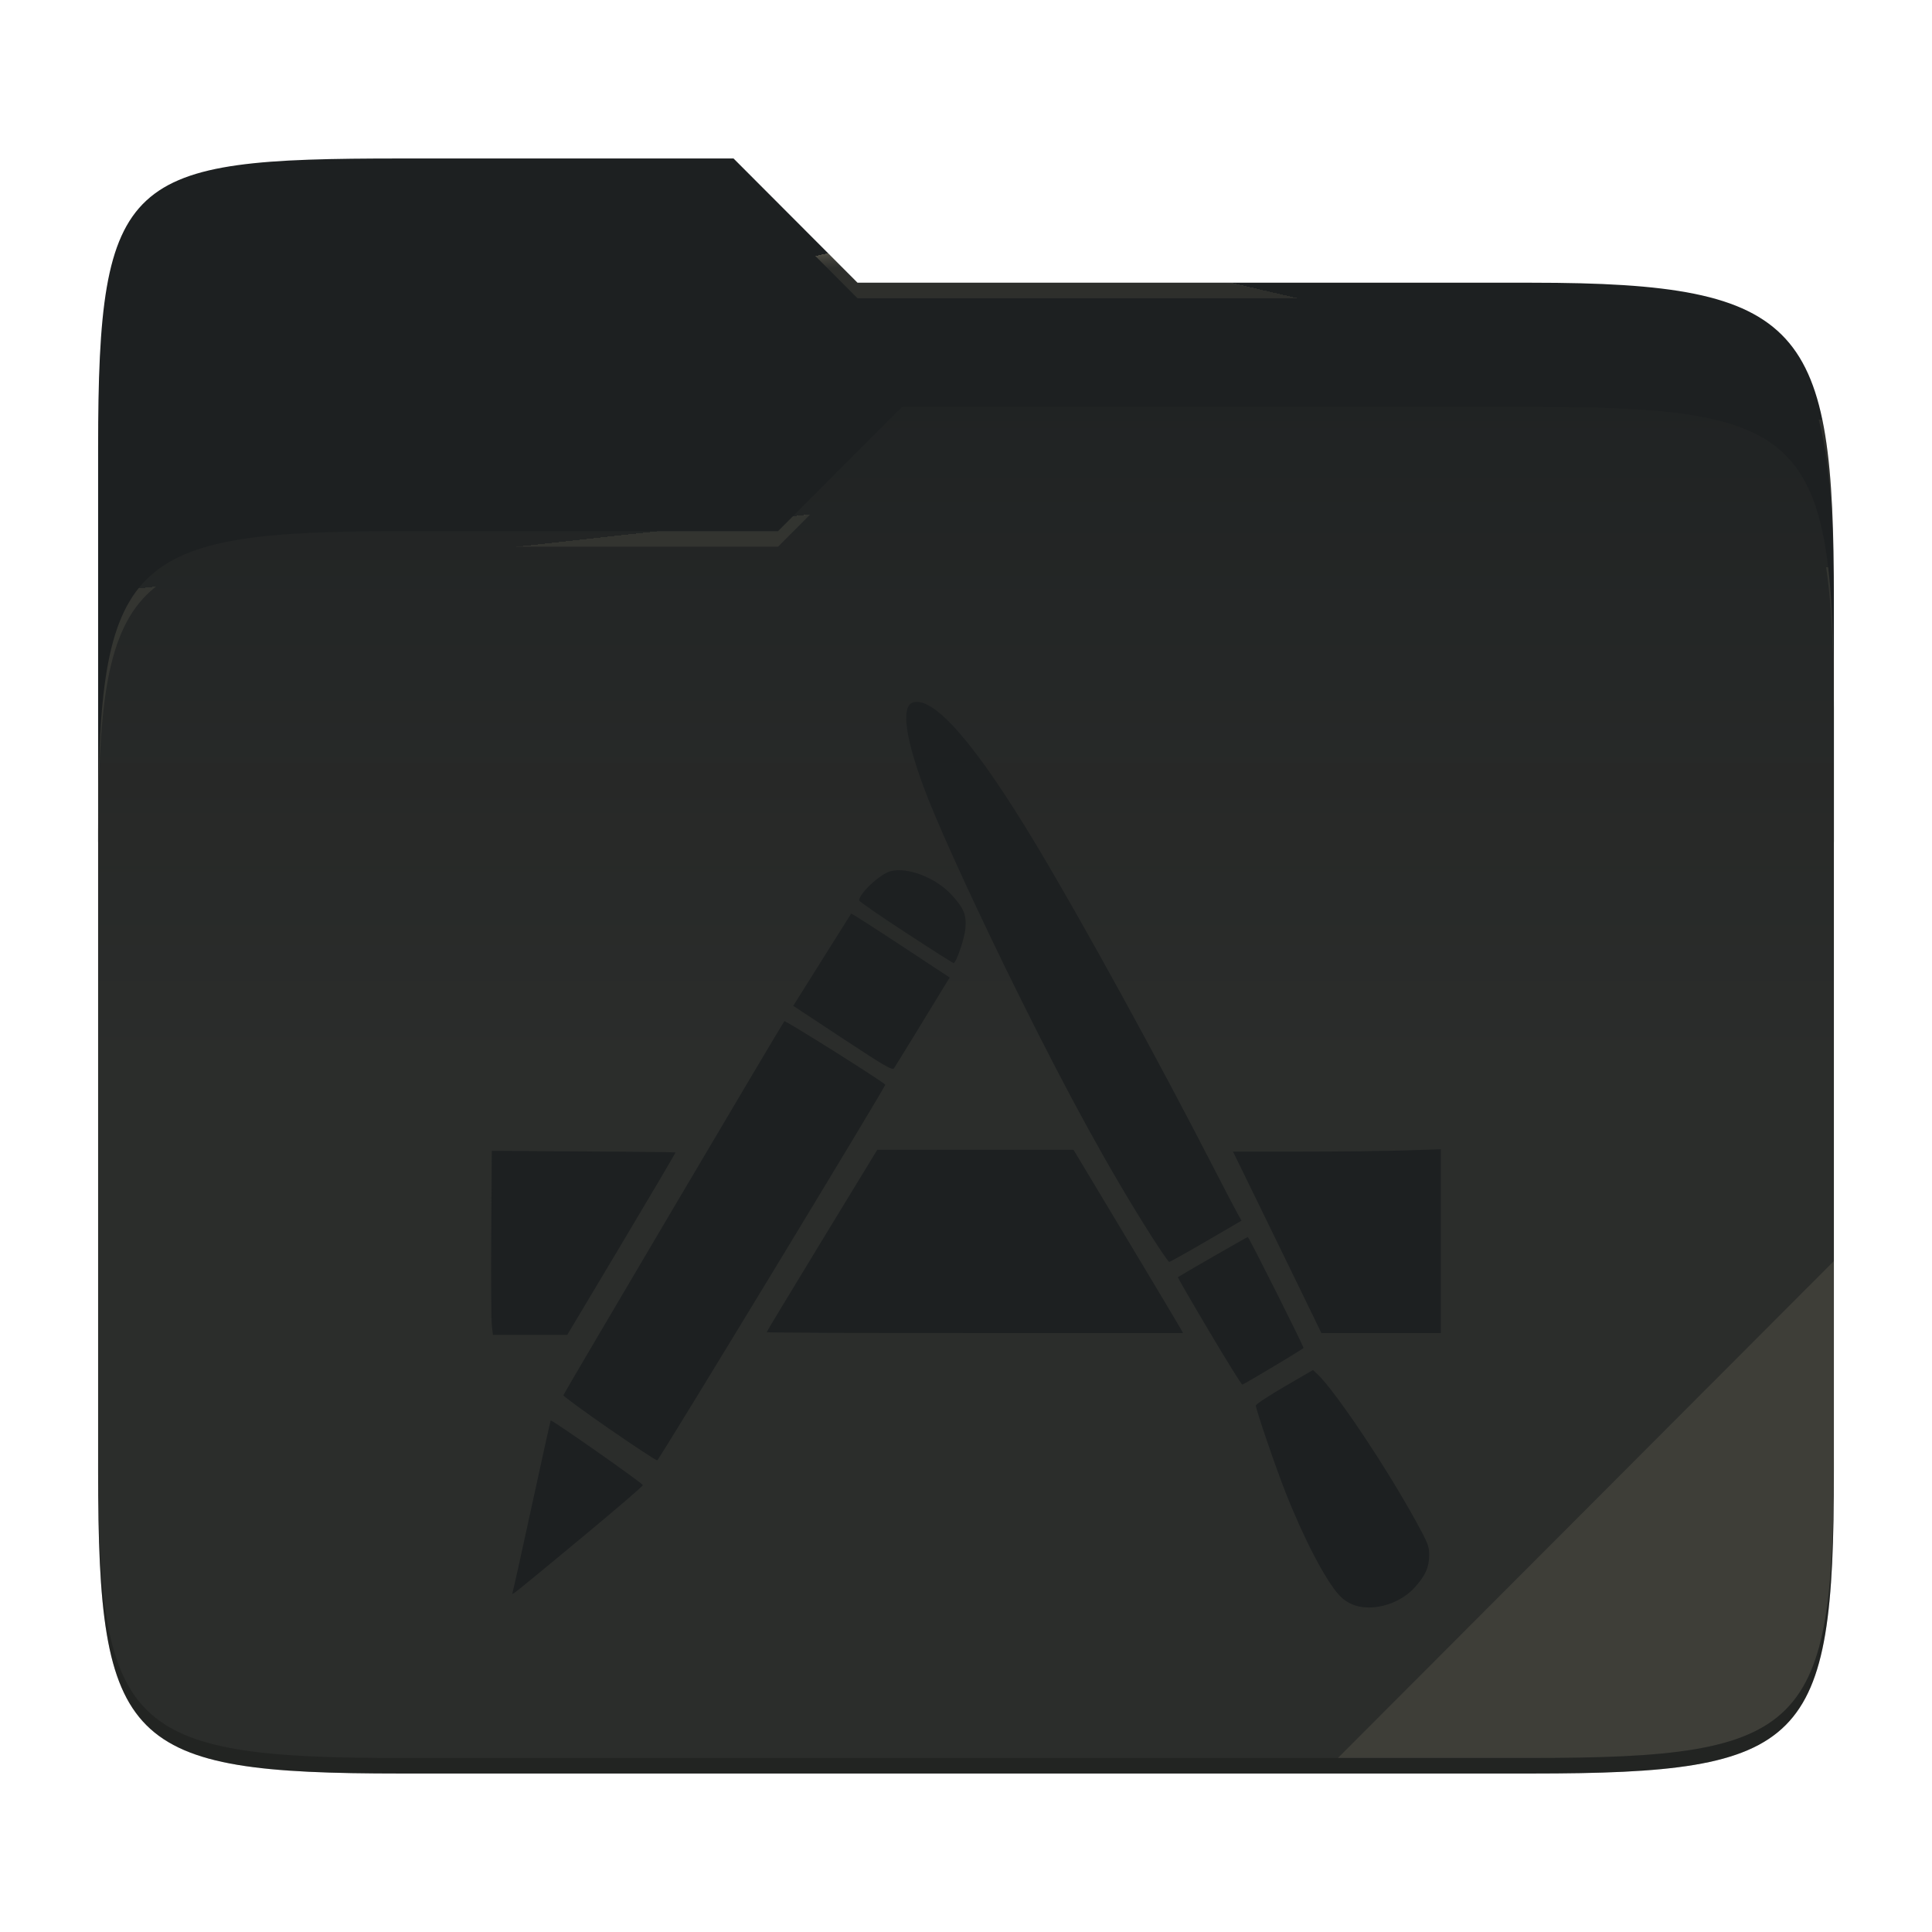
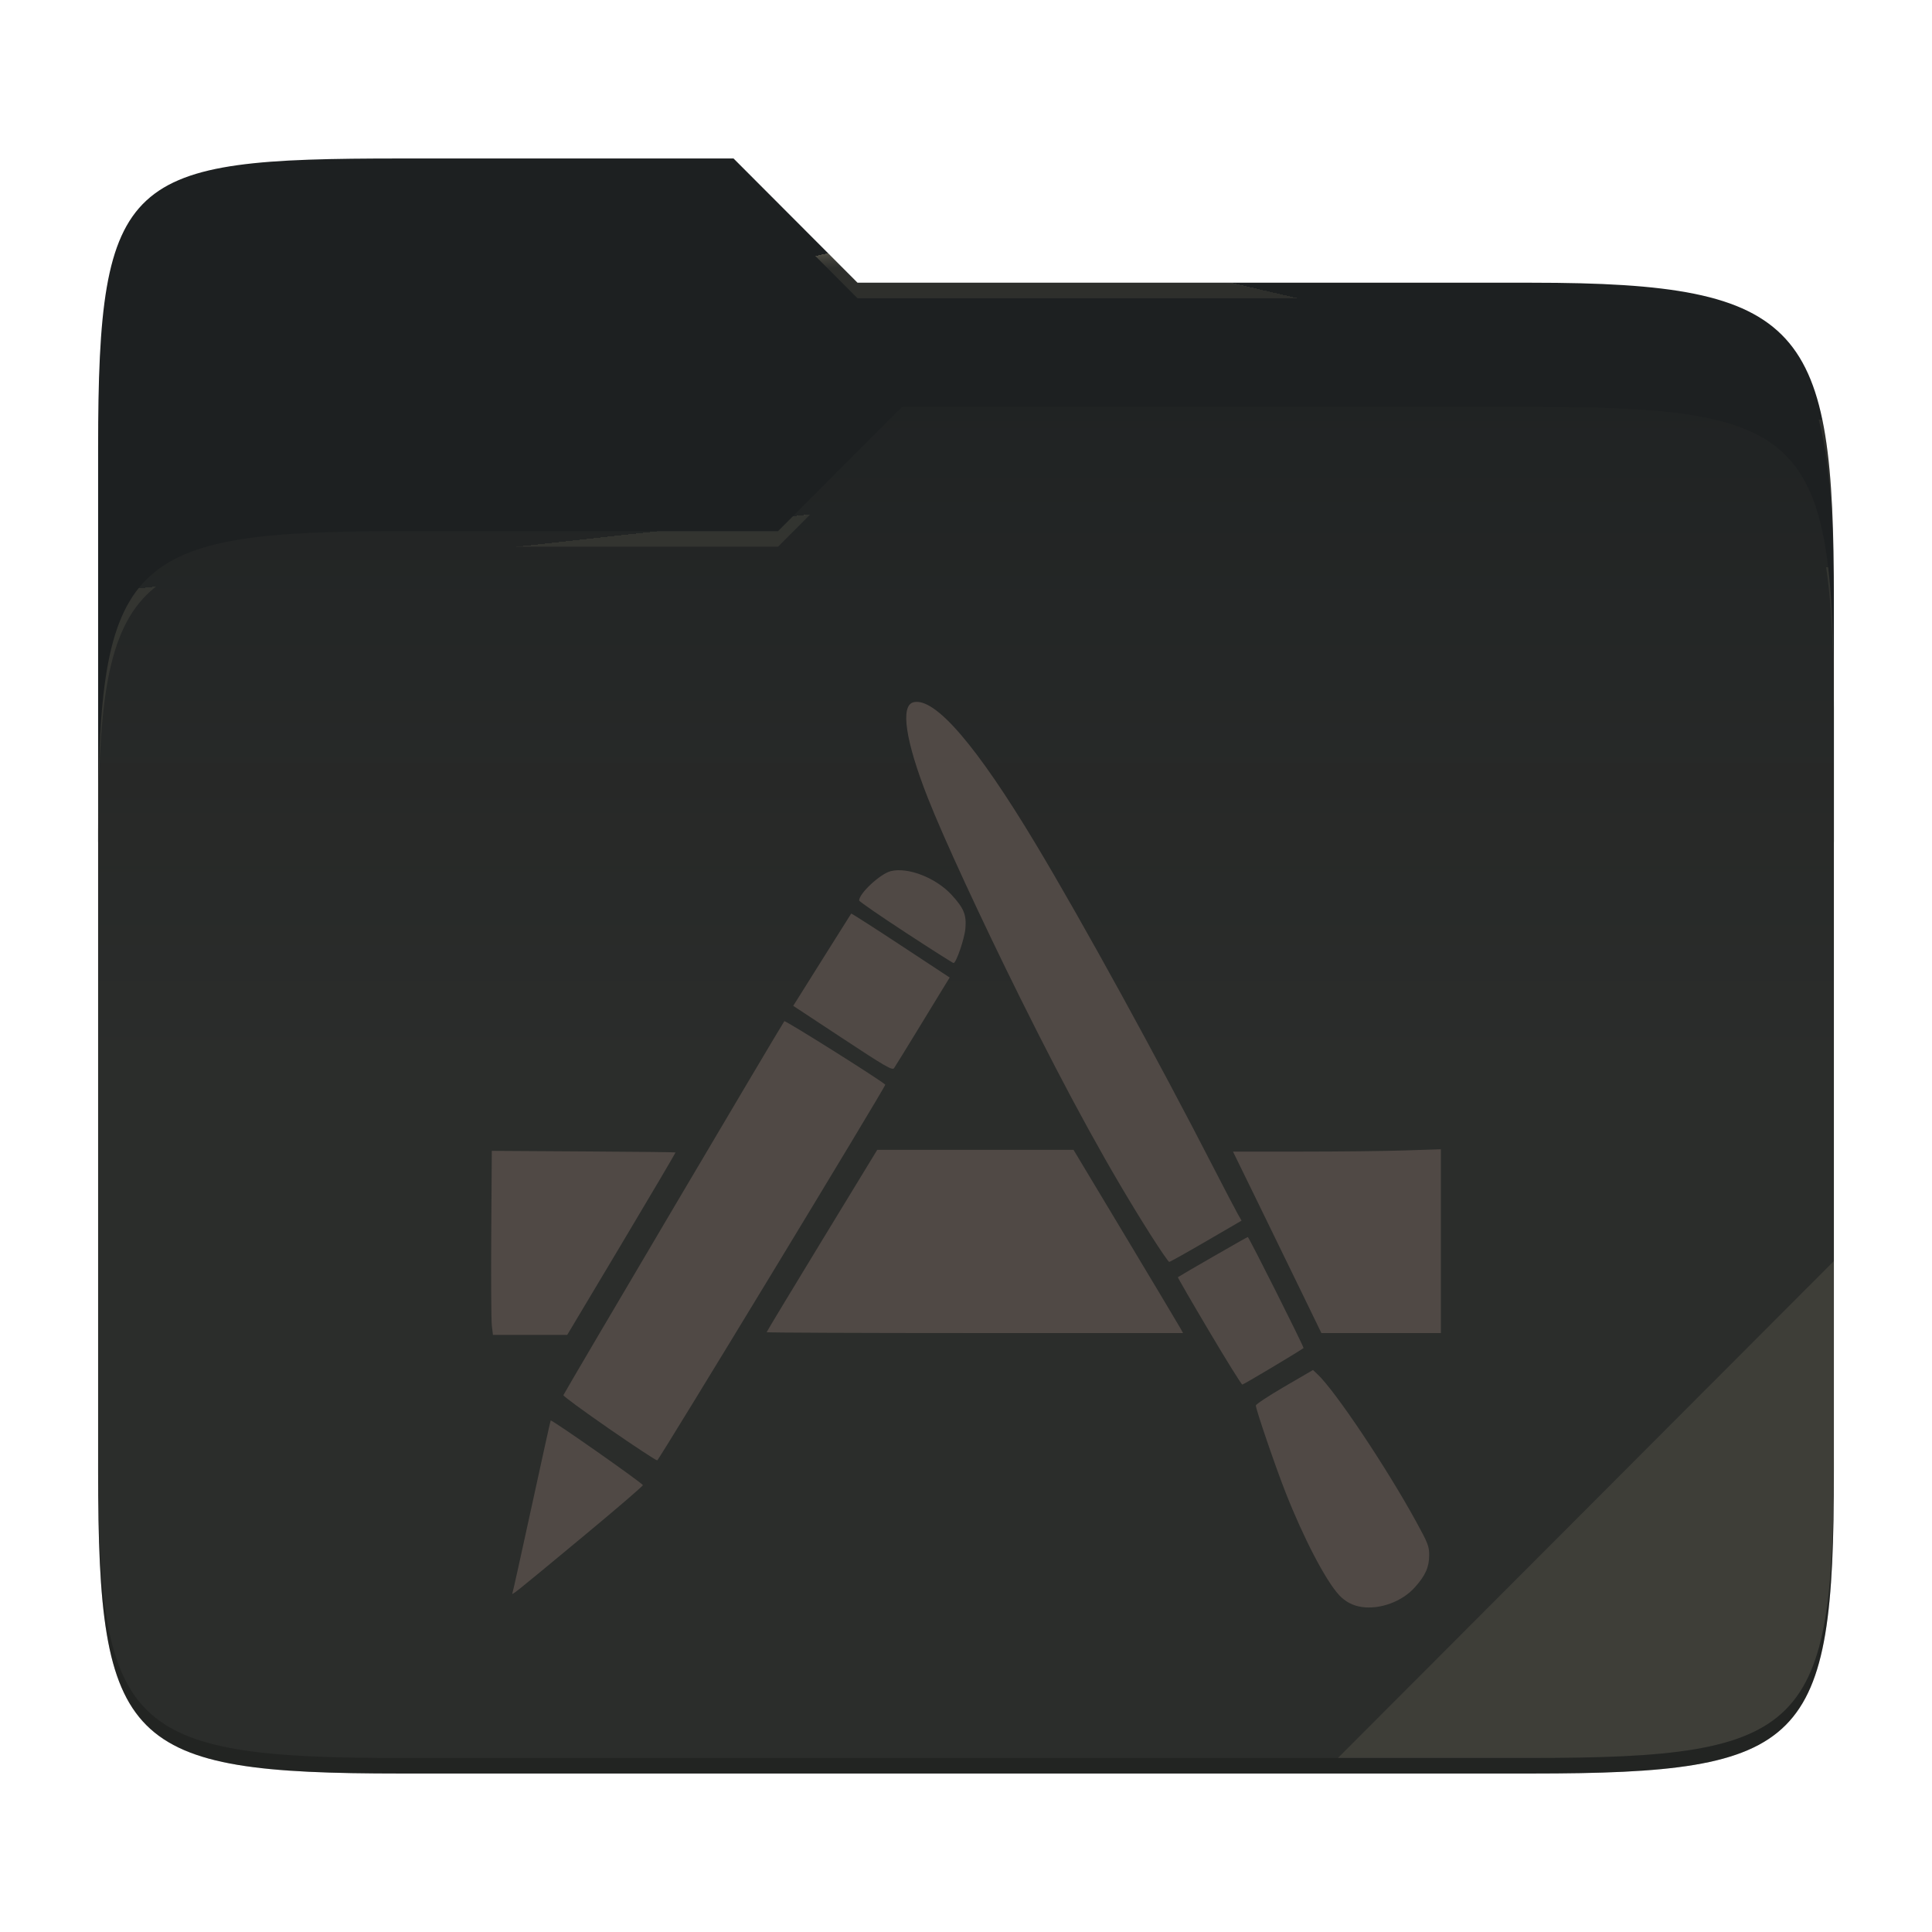
<svg xmlns="http://www.w3.org/2000/svg" style="isolation:isolate" width="256" height="256">
  <path fill="#1d2021" d="M53.039 21C16.724 21 13 23.055 13 59.371v52.167h230V79.563c0-36.316-3.724-42.102-40.039-42.102h-89.336L97.198 21H53.039z" />
  <path fill="#1d2021" d="M53.039 70.384C16.722 70.384 13 74.114 13 110.429v84.524C13 231.269 16.722 235 53.039 235h149.922c36.317 0 40.039-3.731 40.039-40.047V93.969c0-36.316-3.722-40.047-40.039-40.047H119.53l-16.438 16.462H53.039z" />
  <linearGradient id="a" x2="0" y1=".5" y2="-.5" gradientTransform="matrix(230 0 0 181.078 13 53.922)" gradientUnits="userSpaceOnUse">
    <stop offset="0%" stop-color="#ebdbb2" stop-opacity=".07" />
    <stop offset="67.282%" stop-color="#ebdbb2" stop-opacity="0" />
  </linearGradient>
  <path fill="url(#a)" d="M53.039 70.384C16.722 70.384 13 74.114 13 110.429v84.524C13 231.269 16.722 235 53.039 235h149.922c36.317 0 40.039-3.731 40.039-40.047V93.969c0-36.316-3.722-40.047-40.039-40.047H119.53l-16.438 16.462H53.039z" />
  <g opacity=".4">
    <radialGradient id="b" cx=".5" cy=".5" r=".272" fx=".5" fy=".136" gradientTransform="matrix(230 0 0 60.62 13 21)" gradientUnits="userSpaceOnUse">
      <stop offset="0%" stop-color="#ebdbb2" />
      <stop offset="100%" stop-color="#ebdbb2" stop-opacity=".204" />
    </radialGradient>
    <path fill="url(#b)" d="M53.039 21C16.724 21 13 23.055 13 59.371v2.059c0-36.316 3.724-38.373 40.039-38.373h44.159l16.427 16.461h89.336c36.315 0 40.039 5.786 40.039 42.102v-2.057c0-36.316-3.724-42.102-40.039-42.102h-89.336L97.198 21H53.039z" />
  </g>
  <g opacity=".4">
    <radialGradient id="c" cx=".5" cy=".5" r=".272" fx=".482" fy=".211" gradientTransform="matrix(230 0 0 58.565 13 53.922)" gradientUnits="userSpaceOnUse">
      <stop offset="0%" stop-color="#ebdbb2" />
      <stop offset="100%" stop-color="#ebdbb2" stop-opacity=".204" />
    </radialGradient>
    <path fill="url(#c)" d="M119.53 53.922l-16.438 16.462H53.039C16.724 70.384 13 74.112 13 110.427v2.06c0-36.316 3.724-40.046 40.039-40.046h50.053l16.438-16.46h83.431c36.315 0 40.039 3.727 40.039 40.043v-2.057c0-36.316-3.724-40.045-40.039-40.045H119.53z" />
  </g>
  <path fill="#ebdbb2" opacity=".1" d="M243 167.096l-65.715 65.845h25.676c36.315 0 40.039-3.727 40.039-40.043v-25.802z" />
  <path opacity=".2" d="M13 192.898v2.057C13 231.271 16.724 235 53.039 235h149.922c36.315 0 40.039-3.729 40.039-40.045v-2.057c0 36.316-3.724 40.043-40.039 40.043H53.039c-36.315 0-40.039-3.727-40.039-40.043z" />
-   <path fill="#1d2021" d="M180.432 212.932a4.959 4.959 0 0 1-2.982-1.564c-1.78-1.91-4.71-7.524-7.112-13.632-1.35-3.43-3.932-10.982-3.932-11.498 0-.162 1.704-1.288 3.786-2.5l3.786-2.204.594.556c2.352 2.208 9.122 12.322 13.07 19.524 1.58 2.88 1.738 3.29 1.732 4.478-.008 1.582-.506 2.686-1.914 4.252-1.686 1.876-4.594 2.946-7.028 2.588zm-112.522-1.88c.072-.194 1.224-5.39 2.562-11.55 1.336-6.158 2.46-11.234 2.496-11.28.12-.154 12.218 8.332 12.214 8.57 0 .13-3.498 3.134-7.77 6.678-9.62 7.98-9.66 8.012-9.502 7.582zm12.812-21.728c-3.37-2.33-6.102-4.336-6.07-4.456.08-.286 29.038-49.306 29.276-49.554.132-.138 12.786 7.818 13.378 8.41.128.128-29.98 49.728-30.22 49.784-.128.03-2.992-1.852-6.364-4.184zm79.48-12.954c-2.312-3.896-4.168-7.106-4.126-7.136.412-.29 9.168-5.324 9.262-5.324.144 0 7.496 14.64 7.388 14.716-.948.662-7.964 4.846-8.114 4.838-.114-.006-2.1-3.198-4.41-7.094zm-95.032-.734c-.08-.68-.114-6.166-.076-12.19l.072-10.952 12.138.076c6.678.036 12.168.098 12.202.132.034.03-3.178 5.486-7.14 12.118l-7.202 12.056h-9.848l-.146-1.24zm36.414.888c0-.06 3.296-5.524 7.326-12.138l7.328-12.026H142.248l6.952 11.578c3.824 6.368 7.088 11.832 7.254 12.14l.302.56H129.17c-15.172 0-27.586-.054-27.586-.114zm70.962-5.13c-1.4-2.886-4.036-8.296-5.856-12.022l-3.312-6.778h8.998c4.95 0 11.146-.068 13.772-.156l4.774-.154v24.354h-15.83l-2.546-5.244zm-20.09-7.78c-5.33-8.396-10.76-18.262-17.284-31.408-5.176-10.43-10.158-21.212-12.214-26.436-2.978-7.568-3.69-12.274-1.922-12.716 2.828-.71 8.362 5.712 16.242 18.846 6.172 10.288 16.048 28.266 23.582 42.934 1.4 2.722 2.794 5.39 3.098 5.928l.554.98-4.696 2.734c-2.582 1.502-4.782 2.734-4.888 2.734-.104 0-1.218-1.618-2.472-3.596zm-40.802-26.02l-6.548-4.316.618-.98c.34-.538 2.056-3.272 3.812-6.076a752.93 752.93 0 0 1 3.254-5.17c.034-.038 2.982 1.85 6.554 4.2l6.494 4.276-.968 1.574c-.53.866-2.13 3.484-3.552 5.818-1.424 2.332-2.708 4.41-2.852 4.616-.228.324-1.162-.216-6.812-3.942zm8.356-14.016c-3.392-2.216-6.17-4.134-6.17-4.262 0-.936 2.806-3.536 4.188-3.884 2.276-.57 6.006.888 8.086 3.162 1.606 1.758 1.958 2.618 1.808 4.418-.114 1.358-1.22 4.596-1.572 4.596-.094 0-2.946-1.812-6.34-4.03z" />
+   <path fill="#504945" d="M180.432 212.932a4.959 4.959 0 0 1-2.982-1.564c-1.78-1.91-4.71-7.524-7.112-13.632-1.35-3.43-3.932-10.982-3.932-11.498 0-.162 1.704-1.288 3.786-2.5l3.786-2.204.594.556c2.352 2.208 9.122 12.322 13.07 19.524 1.58 2.88 1.738 3.29 1.732 4.478-.008 1.582-.506 2.686-1.914 4.252-1.686 1.876-4.594 2.946-7.028 2.588zm-112.522-1.88c.072-.194 1.224-5.39 2.562-11.55 1.336-6.158 2.46-11.234 2.496-11.28.12-.154 12.218 8.332 12.214 8.57 0 .13-3.498 3.134-7.77 6.678-9.62 7.98-9.66 8.012-9.502 7.582zm12.812-21.728c-3.37-2.33-6.102-4.336-6.07-4.456.08-.286 29.038-49.306 29.276-49.554.132-.138 12.786 7.818 13.378 8.41.128.128-29.98 49.728-30.22 49.784-.128.03-2.992-1.852-6.364-4.184zm79.48-12.954c-2.312-3.896-4.168-7.106-4.126-7.136.412-.29 9.168-5.324 9.262-5.324.144 0 7.496 14.64 7.388 14.716-.948.662-7.964 4.846-8.114 4.838-.114-.006-2.1-3.198-4.41-7.094zm-95.032-.734c-.08-.68-.114-6.166-.076-12.19l.072-10.952 12.138.076c6.678.036 12.168.098 12.202.132.034.03-3.178 5.486-7.14 12.118l-7.202 12.056h-9.848l-.146-1.24zm36.414.888c0-.06 3.296-5.524 7.326-12.138l7.328-12.026H142.248l6.952 11.578c3.824 6.368 7.088 11.832 7.254 12.14l.302.56H129.17c-15.172 0-27.586-.054-27.586-.114zm70.962-5.13c-1.4-2.886-4.036-8.296-5.856-12.022l-3.312-6.778h8.998c4.95 0 11.146-.068 13.772-.156l4.774-.154v24.354h-15.83l-2.546-5.244zm-20.09-7.78c-5.33-8.396-10.76-18.262-17.284-31.408-5.176-10.43-10.158-21.212-12.214-26.436-2.978-7.568-3.69-12.274-1.922-12.716 2.828-.71 8.362 5.712 16.242 18.846 6.172 10.288 16.048 28.266 23.582 42.934 1.4 2.722 2.794 5.39 3.098 5.928l.554.98-4.696 2.734c-2.582 1.502-4.782 2.734-4.888 2.734-.104 0-1.218-1.618-2.472-3.596zm-40.802-26.02l-6.548-4.316.618-.98c.34-.538 2.056-3.272 3.812-6.076a752.93 752.93 0 0 1 3.254-5.17c.034-.038 2.982 1.85 6.554 4.2l6.494 4.276-.968 1.574c-.53.866-2.13 3.484-3.552 5.818-1.424 2.332-2.708 4.41-2.852 4.616-.228.324-1.162-.216-6.812-3.942zm8.356-14.016c-3.392-2.216-6.17-4.134-6.17-4.262 0-.936 2.806-3.536 4.188-3.884 2.276-.57 6.006.888 8.086 3.162 1.606 1.758 1.958 2.618 1.808 4.418-.114 1.358-1.22 4.596-1.572 4.596-.094 0-2.946-1.812-6.34-4.03z" />
</svg>
